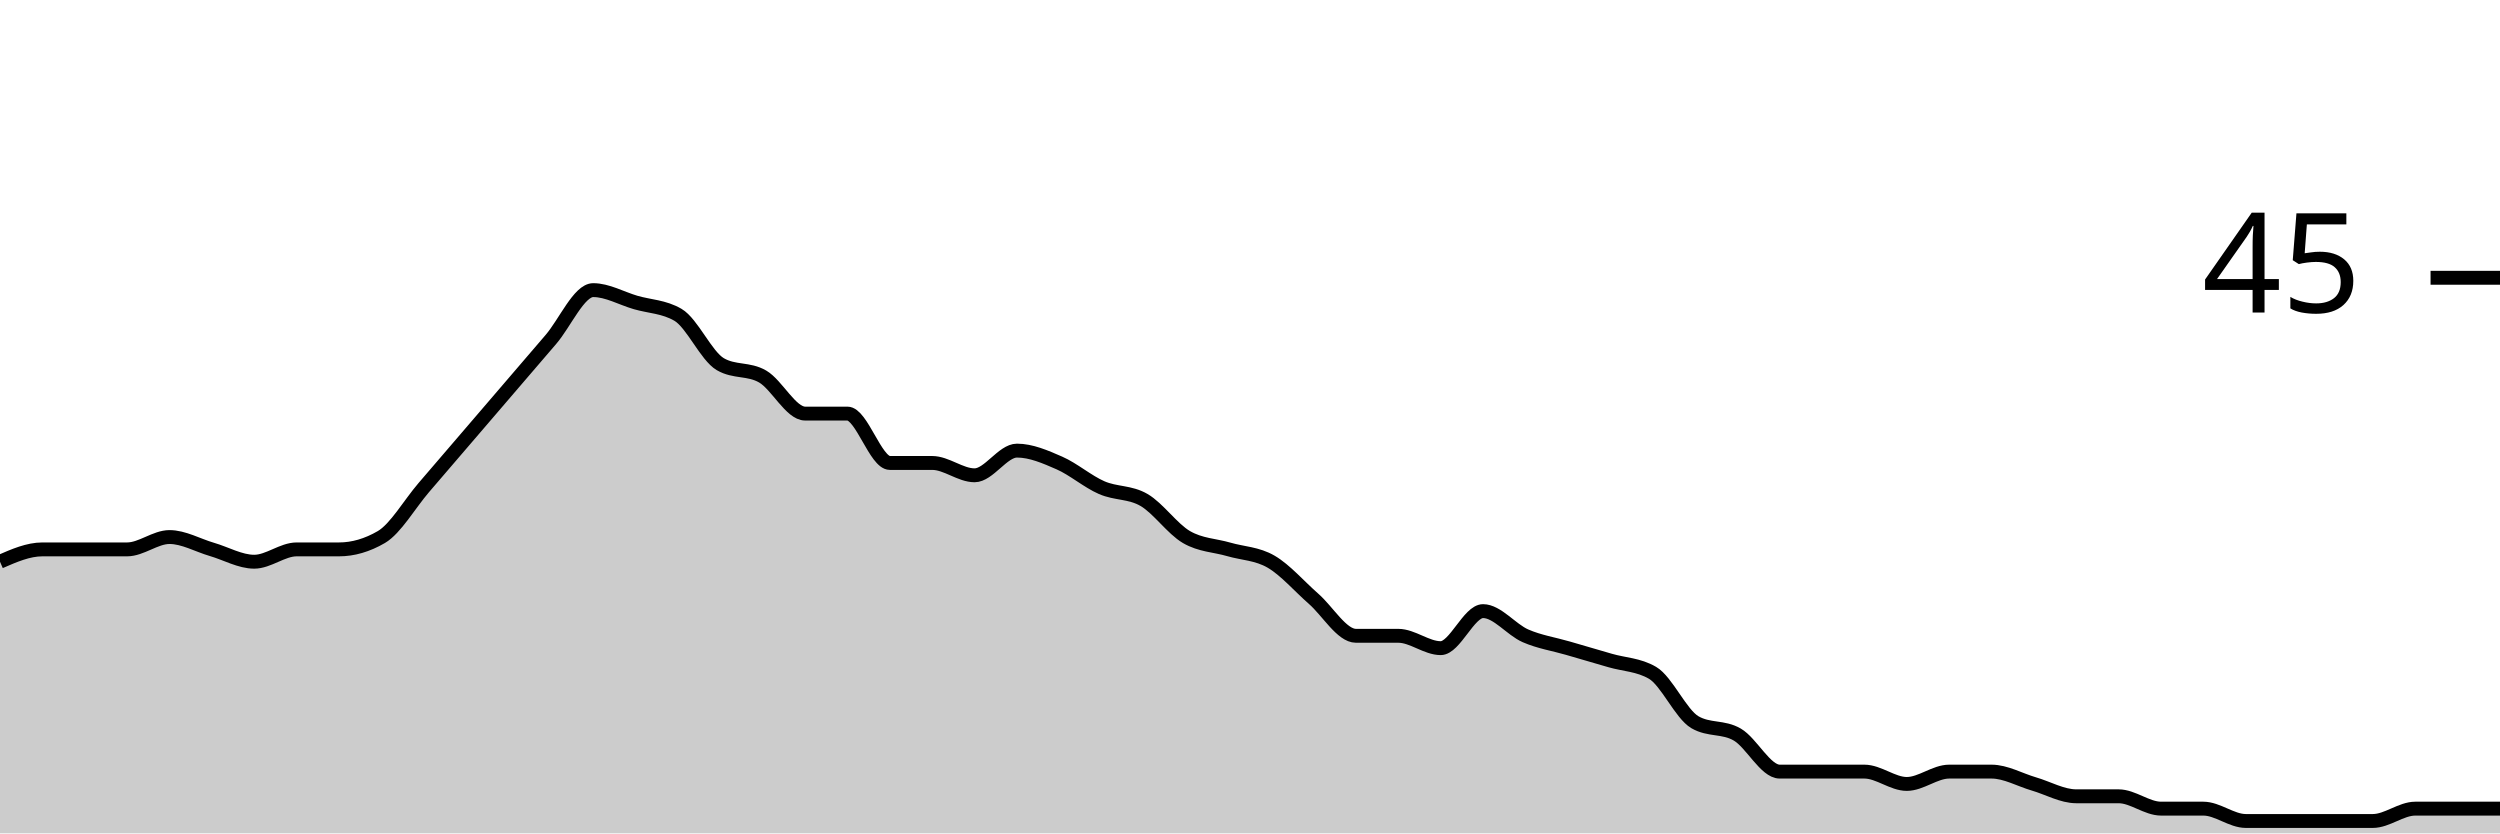
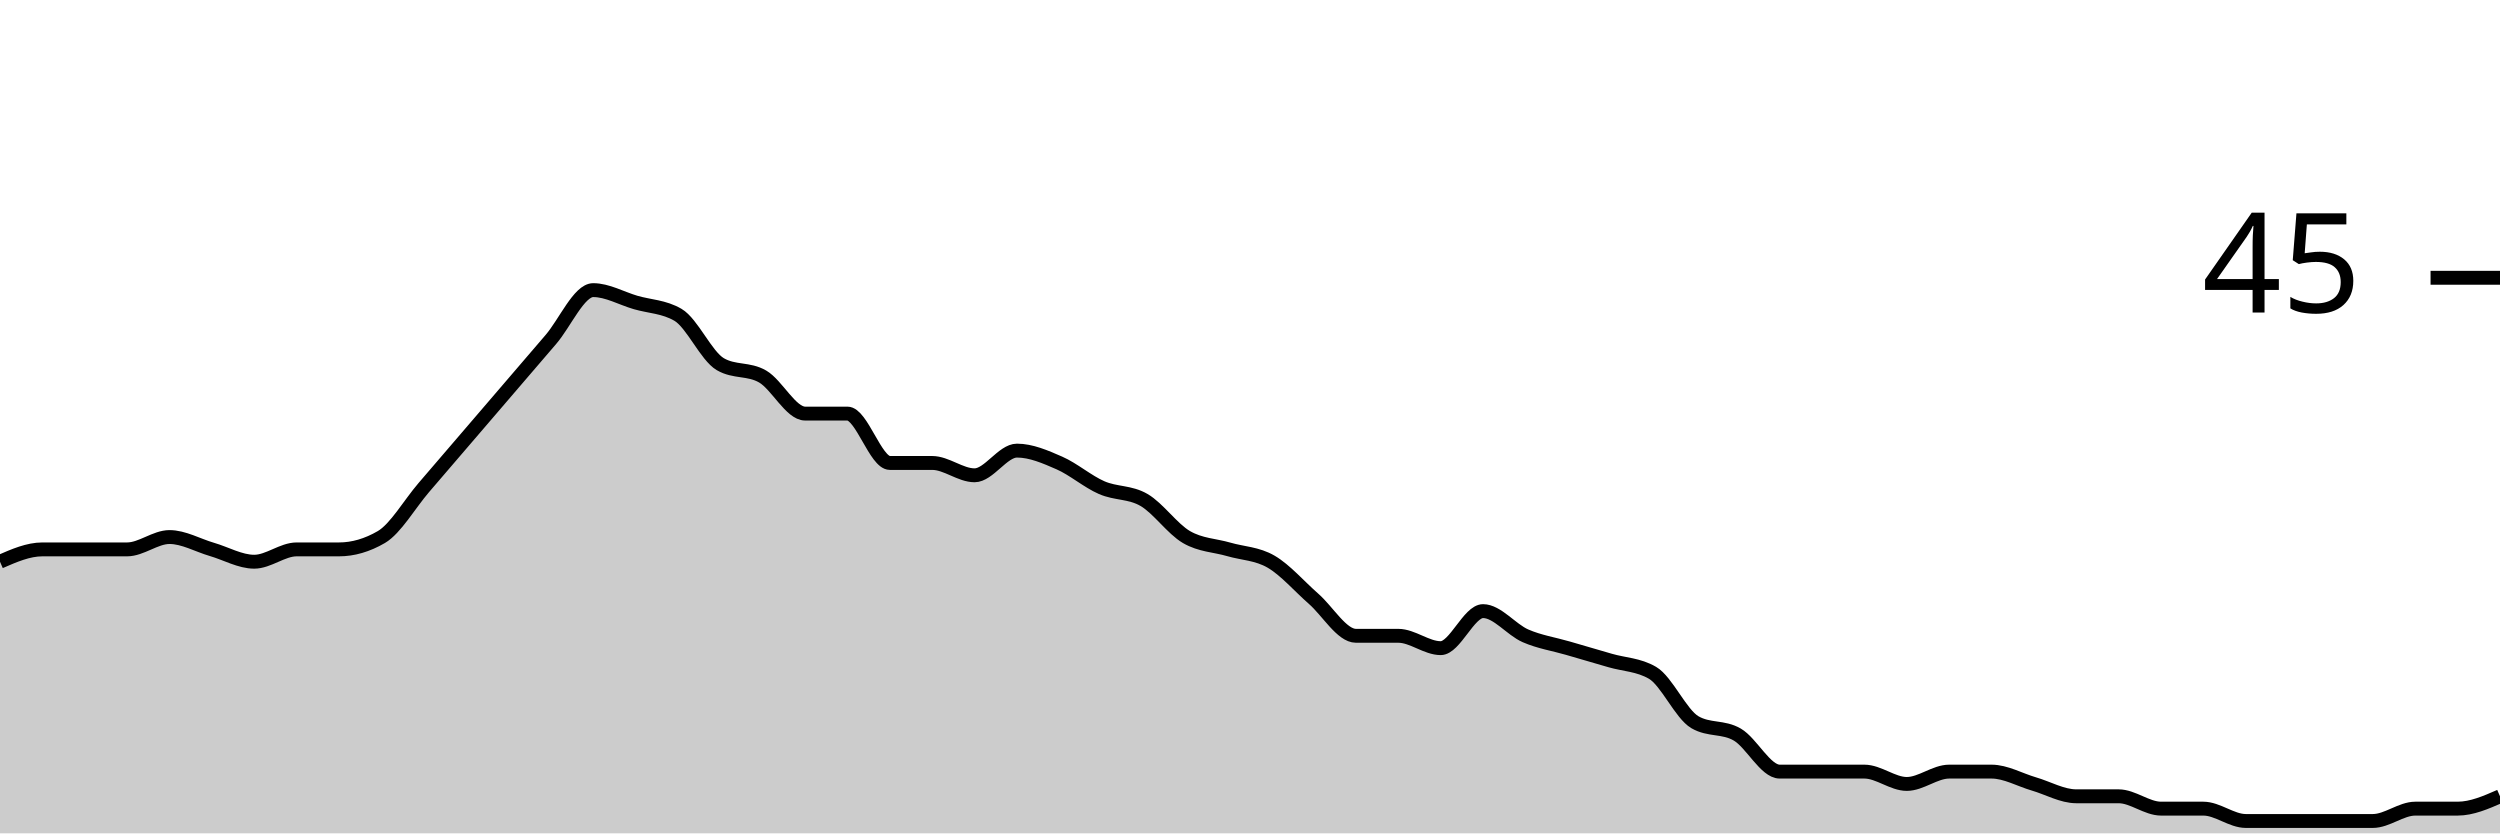
<svg xmlns="http://www.w3.org/2000/svg" viewBox="0 0 180 60">
  <g transform="translate(0,20)">
-     <path class="area" fill="rgba(0, 0, 0, 0.2)" d="M0,20.444C1.017,20,2.034,19.556,3.051,19.556C4.068,19.556,5.085,19.556,6.102,19.556C7.119,19.556,8.136,19.556,9.153,19.556C10.169,19.556,11.186,18.667,12.203,18.667C13.22,18.667,14.237,19.259,15.254,19.556C16.271,19.852,17.288,20.444,18.305,20.444C19.322,20.444,20.339,19.556,21.356,19.556C22.373,19.556,23.39,19.556,24.407,19.556C25.424,19.556,26.441,19.259,27.458,18.667C28.475,18.074,29.492,16.296,30.508,15.111C31.525,13.926,32.542,12.741,33.559,11.556C34.576,10.37,35.593,9.185,36.61,8C37.627,6.815,38.644,5.63,39.661,4.444C40.678,3.259,41.695,0.889,42.712,0.889C43.729,0.889,44.746,1.481,45.763,1.778C46.78,2.074,47.797,2.074,48.814,2.667C49.831,3.259,50.847,5.63,51.864,6.222C52.881,6.815,53.898,6.519,54.915,7.111C55.932,7.704,56.949,9.778,57.966,9.778C58.983,9.778,60,9.778,61.017,9.778C62.034,9.778,63.051,13.333,64.068,13.333C65.085,13.333,66.102,13.333,67.119,13.333C68.136,13.333,69.153,14.222,70.169,14.222C71.186,14.222,72.203,12.444,73.22,12.444C74.237,12.444,75.254,12.889,76.271,13.333C77.288,13.778,78.305,14.667,79.322,15.111C80.339,15.556,81.356,15.407,82.373,16C83.39,16.593,84.407,18.074,85.424,18.667C86.441,19.259,87.458,19.259,88.475,19.556C89.492,19.852,90.508,19.852,91.525,20.444C92.542,21.037,93.559,22.222,94.576,23.111C95.593,24,96.61,25.778,97.627,25.778C98.644,25.778,99.661,25.778,100.678,25.778C101.695,25.778,102.712,26.667,103.729,26.667C104.746,26.667,105.763,24,106.78,24C107.797,24,108.814,25.333,109.831,25.778C110.847,26.222,111.864,26.37,112.881,26.667C113.898,26.963,114.915,27.259,115.932,27.556C116.949,27.852,117.966,27.852,118.983,28.444C120,29.037,121.017,31.407,122.034,32C123.051,32.593,124.068,32.296,125.085,32.889C126.102,33.481,127.119,35.556,128.136,35.556C129.153,35.556,130.169,35.556,131.186,35.556C132.203,35.556,133.22,35.556,134.237,35.556C135.254,35.556,136.271,36.444,137.288,36.444C138.305,36.444,139.322,35.556,140.339,35.556C141.356,35.556,142.373,35.556,143.39,35.556C144.407,35.556,145.424,36.148,146.441,36.444C147.458,36.741,148.475,37.333,149.492,37.333C150.508,37.333,151.525,37.333,152.542,37.333C153.559,37.333,154.576,38.222,155.593,38.222C156.61,38.222,157.627,38.222,158.644,38.222C159.661,38.222,160.678,39.111,161.695,39.111C162.712,39.111,163.729,39.111,164.746,39.111C165.763,39.111,166.78,39.111,167.797,39.111C168.814,39.111,169.831,39.111,170.847,39.111C171.864,39.111,172.881,38.222,173.898,38.222C174.915,38.222,175.932,38.222,176.949,38.222C177.966,38.222,178.983,38.222,180,38.222L180,40C178.983,40,177.966,40,176.949,40C175.932,40,174.915,40,173.898,40C172.881,40,171.864,40,170.847,40C169.831,40,168.814,40,167.797,40C166.78,40,165.763,40,164.746,40C163.729,40,162.712,40,161.695,40C160.678,40,159.661,40,158.644,40C157.627,40,156.61,40,155.593,40C154.576,40,153.559,40,152.542,40C151.525,40,150.508,40,149.492,40C148.475,40,147.458,40,146.441,40C145.424,40,144.407,40,143.39,40C142.373,40,141.356,40,140.339,40C139.322,40,138.305,40,137.288,40C136.271,40,135.254,40,134.237,40C133.22,40,132.203,40,131.186,40C130.169,40,129.153,40,128.136,40C127.119,40,126.102,40,125.085,40C124.068,40,123.051,40,122.034,40C121.017,40,120,40,118.983,40C117.966,40,116.949,40,115.932,40C114.915,40,113.898,40,112.881,40C111.864,40,110.847,40,109.831,40C108.814,40,107.797,40,106.78,40C105.763,40,104.746,40,103.729,40C102.712,40,101.695,40,100.678,40C99.661,40,98.644,40,97.627,40C96.61,40,95.593,40,94.576,40C93.559,40,92.542,40,91.525,40C90.508,40,89.492,40,88.475,40C87.458,40,86.441,40,85.424,40C84.407,40,83.39,40,82.373,40C81.356,40,80.339,40,79.322,40C78.305,40,77.288,40,76.271,40C75.254,40,74.237,40,73.22,40C72.203,40,71.186,40,70.169,40C69.153,40,68.136,40,67.119,40C66.102,40,65.085,40,64.068,40C63.051,40,62.034,40,61.017,40C60,40,58.983,40,57.966,40C56.949,40,55.932,40,54.915,40C53.898,40,52.881,40,51.864,40C50.847,40,49.831,40,48.814,40C47.797,40,46.78,40,45.763,40C44.746,40,43.729,40,42.712,40C41.695,40,40.678,40,39.661,40C38.644,40,37.627,40,36.61,40C35.593,40,34.576,40,33.559,40C32.542,40,31.525,40,30.508,40C29.492,40,28.475,40,27.458,40C26.441,40,25.424,40,24.407,40C23.39,40,22.373,40,21.356,40C20.339,40,19.322,40,18.305,40C17.288,40,16.271,40,15.254,40C14.237,40,13.22,40,12.203,40C11.186,40,10.169,40,9.153,40C8.136,40,7.119,40,6.102,40C5.085,40,4.068,40,3.051,40C2.034,40,1.017,40,0,40Z" />
-     <path class="line" stroke="black" fill="none" d="M0,20.444C1.017,20,2.034,19.556,3.051,19.556C4.068,19.556,5.085,19.556,6.102,19.556C7.119,19.556,8.136,19.556,9.153,19.556C10.169,19.556,11.186,18.667,12.203,18.667C13.22,18.667,14.237,19.259,15.254,19.556C16.271,19.852,17.288,20.444,18.305,20.444C19.322,20.444,20.339,19.556,21.356,19.556C22.373,19.556,23.39,19.556,24.407,19.556C25.424,19.556,26.441,19.259,27.458,18.667C28.475,18.074,29.492,16.296,30.508,15.111C31.525,13.926,32.542,12.741,33.559,11.556C34.576,10.37,35.593,9.185,36.61,8C37.627,6.815,38.644,5.63,39.661,4.444C40.678,3.259,41.695,0.889,42.712,0.889C43.729,0.889,44.746,1.481,45.763,1.778C46.78,2.074,47.797,2.074,48.814,2.667C49.831,3.259,50.847,5.63,51.864,6.222C52.881,6.815,53.898,6.519,54.915,7.111C55.932,7.704,56.949,9.778,57.966,9.778C58.983,9.778,60,9.778,61.017,9.778C62.034,9.778,63.051,13.333,64.068,13.333C65.085,13.333,66.102,13.333,67.119,13.333C68.136,13.333,69.153,14.222,70.169,14.222C71.186,14.222,72.203,12.444,73.22,12.444C74.237,12.444,75.254,12.889,76.271,13.333C77.288,13.778,78.305,14.667,79.322,15.111C80.339,15.556,81.356,15.407,82.373,16C83.39,16.593,84.407,18.074,85.424,18.667C86.441,19.259,87.458,19.259,88.475,19.556C89.492,19.852,90.508,19.852,91.525,20.444C92.542,21.037,93.559,22.222,94.576,23.111C95.593,24,96.61,25.778,97.627,25.778C98.644,25.778,99.661,25.778,100.678,25.778C101.695,25.778,102.712,26.667,103.729,26.667C104.746,26.667,105.763,24,106.78,24C107.797,24,108.814,25.333,109.831,25.778C110.847,26.222,111.864,26.37,112.881,26.667C113.898,26.963,114.915,27.259,115.932,27.556C116.949,27.852,117.966,27.852,118.983,28.444C120,29.037,121.017,31.407,122.034,32C123.051,32.593,124.068,32.296,125.085,32.889C126.102,33.481,127.119,35.556,128.136,35.556C129.153,35.556,130.169,35.556,131.186,35.556C132.203,35.556,133.22,35.556,134.237,35.556C135.254,35.556,136.271,36.444,137.288,36.444C138.305,36.444,139.322,35.556,140.339,35.556C141.356,35.556,142.373,35.556,143.39,35.556C144.407,35.556,145.424,36.148,146.441,36.444C147.458,36.741,148.475,37.333,149.492,37.333C150.508,37.333,151.525,37.333,152.542,37.333C153.559,37.333,154.576,38.222,155.593,38.222C156.61,38.222,157.627,38.222,158.644,38.222C159.661,38.222,160.678,39.111,161.695,39.111C162.712,39.111,163.729,39.111,164.746,39.111C165.763,39.111,166.78,39.111,167.797,39.111C168.814,39.111,169.831,39.111,170.847,39.111C171.864,39.111,172.881,38.222,173.898,38.222C174.915,38.222,175.932,38.222,176.949,38.222C177.966,38.222,178.983,38.222,180,38.222" />
+     <path class="area" fill="rgba(0, 0, 0, 0.2)" d="M0,20.444C1.017,20,2.034,19.556,3.051,19.556C4.068,19.556,5.085,19.556,6.102,19.556C7.119,19.556,8.136,19.556,9.153,19.556C10.169,19.556,11.186,18.667,12.203,18.667C13.22,18.667,14.237,19.259,15.254,19.556C16.271,19.852,17.288,20.444,18.305,20.444C19.322,20.444,20.339,19.556,21.356,19.556C22.373,19.556,23.39,19.556,24.407,19.556C25.424,19.556,26.441,19.259,27.458,18.667C28.475,18.074,29.492,16.296,30.508,15.111C31.525,13.926,32.542,12.741,33.559,11.556C34.576,10.37,35.593,9.185,36.61,8C37.627,6.815,38.644,5.63,39.661,4.444C40.678,3.259,41.695,0.889,42.712,0.889C43.729,0.889,44.746,1.481,45.763,1.778C46.78,2.074,47.797,2.074,48.814,2.667C49.831,3.259,50.847,5.63,51.864,6.222C52.881,6.815,53.898,6.519,54.915,7.111C55.932,7.704,56.949,9.778,57.966,9.778C58.983,9.778,60,9.778,61.017,9.778C62.034,9.778,63.051,13.333,64.068,13.333C65.085,13.333,66.102,13.333,67.119,13.333C68.136,13.333,69.153,14.222,70.169,14.222C71.186,14.222,72.203,12.444,73.22,12.444C74.237,12.444,75.254,12.889,76.271,13.333C77.288,13.778,78.305,14.667,79.322,15.111C80.339,15.556,81.356,15.407,82.373,16C83.39,16.593,84.407,18.074,85.424,18.667C86.441,19.259,87.458,19.259,88.475,19.556C89.492,19.852,90.508,19.852,91.525,20.444C92.542,21.037,93.559,22.222,94.576,23.111C95.593,24,96.61,25.778,97.627,25.778C98.644,25.778,99.661,25.778,100.678,25.778C101.695,25.778,102.712,26.667,103.729,26.667C104.746,26.667,105.763,24,106.78,24C107.797,24,108.814,25.333,109.831,25.778C110.847,26.222,111.864,26.37,112.881,26.667C113.898,26.963,114.915,27.259,115.932,27.556C116.949,27.852,117.966,27.852,118.983,28.444C120,29.037,121.017,31.407,122.034,32C123.051,32.593,124.068,32.296,125.085,32.889C126.102,33.481,127.119,35.556,128.136,35.556C129.153,35.556,130.169,35.556,131.186,35.556C132.203,35.556,133.22,35.556,134.237,35.556C135.254,35.556,136.271,36.444,137.288,36.444C138.305,36.444,139.322,35.556,140.339,35.556C141.356,35.556,142.373,35.556,143.39,35.556C144.407,35.556,145.424,36.148,146.441,36.444C147.458,36.741,148.475,37.333,149.492,37.333C150.508,37.333,151.525,37.333,152.542,37.333C153.559,37.333,154.576,38.222,155.593,38.222C156.61,38.222,157.627,38.222,158.644,38.222C159.661,38.222,160.678,39.111,161.695,39.111C162.712,39.111,163.729,39.111,164.746,39.111C165.763,39.111,166.78,39.111,167.797,39.111C168.814,39.111,169.831,39.111,170.847,39.111C171.864,39.111,172.881,38.222,173.898,38.222C174.915,38.222,175.932,38.222,176.949,38.222C177.966,38.222,178.983,37.778,180,37.333L180,40C178.983,40,177.966,40,176.949,40C175.932,40,174.915,40,173.898,40C172.881,40,171.864,40,170.847,40C169.831,40,168.814,40,167.797,40C166.78,40,165.763,40,164.746,40C163.729,40,162.712,40,161.695,40C160.678,40,159.661,40,158.644,40C157.627,40,156.61,40,155.593,40C154.576,40,153.559,40,152.542,40C151.525,40,150.508,40,149.492,40C148.475,40,147.458,40,146.441,40C145.424,40,144.407,40,143.39,40C142.373,40,141.356,40,140.339,40C139.322,40,138.305,40,137.288,40C136.271,40,135.254,40,134.237,40C133.22,40,132.203,40,131.186,40C130.169,40,129.153,40,128.136,40C127.119,40,126.102,40,125.085,40C124.068,40,123.051,40,122.034,40C121.017,40,120,40,118.983,40C117.966,40,116.949,40,115.932,40C114.915,40,113.898,40,112.881,40C111.864,40,110.847,40,109.831,40C108.814,40,107.797,40,106.78,40C105.763,40,104.746,40,103.729,40C102.712,40,101.695,40,100.678,40C99.661,40,98.644,40,97.627,40C96.61,40,95.593,40,94.576,40C93.559,40,92.542,40,91.525,40C90.508,40,89.492,40,88.475,40C87.458,40,86.441,40,85.424,40C84.407,40,83.39,40,82.373,40C81.356,40,80.339,40,79.322,40C78.305,40,77.288,40,76.271,40C75.254,40,74.237,40,73.22,40C72.203,40,71.186,40,70.169,40C69.153,40,68.136,40,67.119,40C66.102,40,65.085,40,64.068,40C63.051,40,62.034,40,61.017,40C60,40,58.983,40,57.966,40C56.949,40,55.932,40,54.915,40C53.898,40,52.881,40,51.864,40C50.847,40,49.831,40,48.814,40C47.797,40,46.78,40,45.763,40C44.746,40,43.729,40,42.712,40C41.695,40,40.678,40,39.661,40C38.644,40,37.627,40,36.61,40C35.593,40,34.576,40,33.559,40C32.542,40,31.525,40,30.508,40C29.492,40,28.475,40,27.458,40C26.441,40,25.424,40,24.407,40C23.39,40,22.373,40,21.356,40C20.339,40,19.322,40,18.305,40C17.288,40,16.271,40,15.254,40C14.237,40,13.22,40,12.203,40C11.186,40,10.169,40,9.153,40C8.136,40,7.119,40,6.102,40C5.085,40,4.068,40,3.051,40C2.034,40,1.017,40,0,40Z" />
+     <path class="line" stroke="black" fill="none" d="M0,20.444C1.017,20,2.034,19.556,3.051,19.556C4.068,19.556,5.085,19.556,6.102,19.556C7.119,19.556,8.136,19.556,9.153,19.556C10.169,19.556,11.186,18.667,12.203,18.667C13.22,18.667,14.237,19.259,15.254,19.556C16.271,19.852,17.288,20.444,18.305,20.444C19.322,20.444,20.339,19.556,21.356,19.556C22.373,19.556,23.39,19.556,24.407,19.556C25.424,19.556,26.441,19.259,27.458,18.667C28.475,18.074,29.492,16.296,30.508,15.111C31.525,13.926,32.542,12.741,33.559,11.556C34.576,10.37,35.593,9.185,36.61,8C37.627,6.815,38.644,5.63,39.661,4.444C40.678,3.259,41.695,0.889,42.712,0.889C43.729,0.889,44.746,1.481,45.763,1.778C46.78,2.074,47.797,2.074,48.814,2.667C49.831,3.259,50.847,5.63,51.864,6.222C52.881,6.815,53.898,6.519,54.915,7.111C55.932,7.704,56.949,9.778,57.966,9.778C58.983,9.778,60,9.778,61.017,9.778C62.034,9.778,63.051,13.333,64.068,13.333C65.085,13.333,66.102,13.333,67.119,13.333C68.136,13.333,69.153,14.222,70.169,14.222C71.186,14.222,72.203,12.444,73.22,12.444C74.237,12.444,75.254,12.889,76.271,13.333C77.288,13.778,78.305,14.667,79.322,15.111C80.339,15.556,81.356,15.407,82.373,16C83.39,16.593,84.407,18.074,85.424,18.667C86.441,19.259,87.458,19.259,88.475,19.556C89.492,19.852,90.508,19.852,91.525,20.444C92.542,21.037,93.559,22.222,94.576,23.111C95.593,24,96.61,25.778,97.627,25.778C98.644,25.778,99.661,25.778,100.678,25.778C101.695,25.778,102.712,26.667,103.729,26.667C104.746,26.667,105.763,24,106.78,24C107.797,24,108.814,25.333,109.831,25.778C110.847,26.222,111.864,26.37,112.881,26.667C113.898,26.963,114.915,27.259,115.932,27.556C116.949,27.852,117.966,27.852,118.983,28.444C120,29.037,121.017,31.407,122.034,32C123.051,32.593,124.068,32.296,125.085,32.889C126.102,33.481,127.119,35.556,128.136,35.556C129.153,35.556,130.169,35.556,131.186,35.556C132.203,35.556,133.22,35.556,134.237,35.556C135.254,35.556,136.271,36.444,137.288,36.444C138.305,36.444,139.322,35.556,140.339,35.556C141.356,35.556,142.373,35.556,143.39,35.556C144.407,35.556,145.424,36.148,146.441,36.444C147.458,36.741,148.475,37.333,149.492,37.333C150.508,37.333,151.525,37.333,152.542,37.333C153.559,37.333,154.576,38.222,155.593,38.222C156.61,38.222,157.627,38.222,158.644,38.222C159.661,38.222,160.678,39.111,161.695,39.111C162.712,39.111,163.729,39.111,164.746,39.111C165.763,39.111,166.78,39.111,167.797,39.111C168.814,39.111,169.831,39.111,170.847,39.111C171.864,39.111,172.881,38.222,173.898,38.222C174.915,38.222,175.932,38.222,176.949,38.222C177.966,38.222,178.983,37.778,180,37.333" />
    <path class="axis-ceiling" stroke-width="1" stroke="black" fill="none" d="M175,0L180,0" />
    <text class="axis-ceiling-label" font-family="sans-serif" text-anchor="end" font-size="10px" x="170" y="2.5">45</text>
  </g>
</svg>
